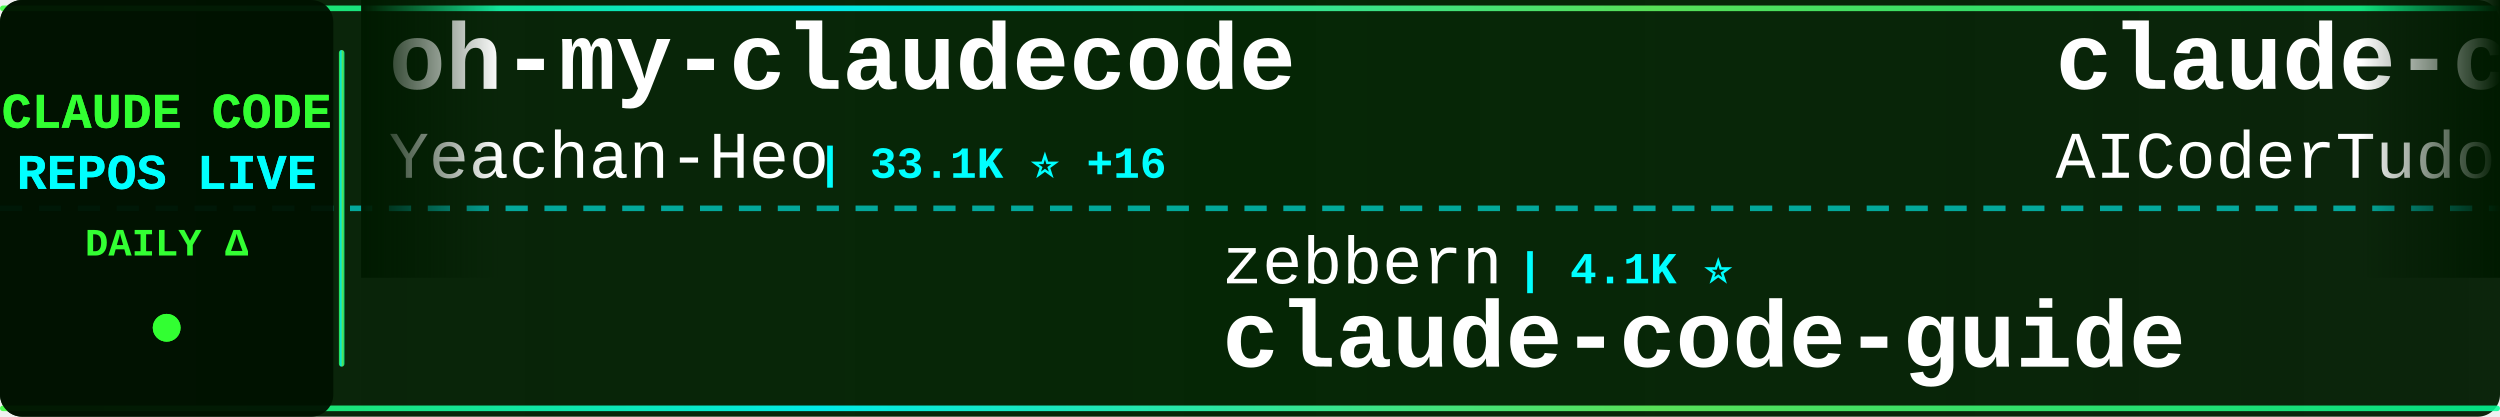
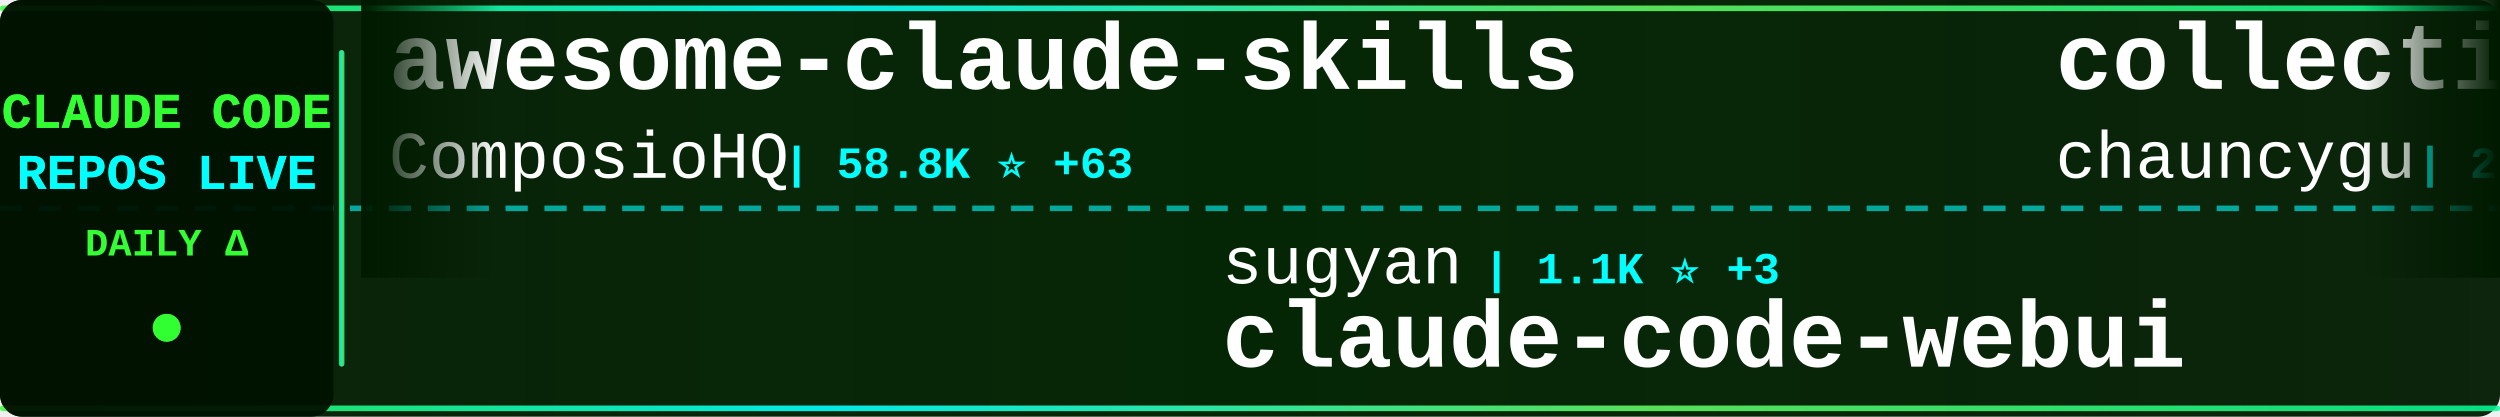
<svg xmlns="http://www.w3.org/2000/svg" width="900" height="150">
  <defs>
    <linearGradient id="tickerBg" x1="0%" y1="0%" x2="100%" y2="0%">
      <stop offset="0%" style="stop-color:#001a00;stop-opacity:0.95" />
      <stop offset="50%" style="stop-color:#002200;stop-opacity:0.98" />
      <stop offset="100%" style="stop-color:#001a00;stop-opacity:0.95" />
    </linearGradient>
    <linearGradient id="borderGrad" x1="0%" y1="0%" x2="100%" y2="0%">
      <stop offset="0%" style="stop-color:#33ff33;stop-opacity:0.85">
        <animate attributeName="stop-opacity" values="0.85;1;0.85" dur="2s" repeatCount="indefinite" />
      </stop>
      <stop offset="33%" style="stop-color:#00ffff;stop-opacity:0.9">
        <animate attributeName="stop-opacity" values="0.9;1;0.9" dur="2.2s" repeatCount="indefinite" />
      </stop>
      <stop offset="66%" style="stop-color:#66ff66;stop-opacity:0.85">
        <animate attributeName="stop-opacity" values="0.85;1;0.85" dur="1.8s" repeatCount="indefinite" />
      </stop>
      <stop offset="100%" style="stop-color:#00ff99;stop-opacity:0.85">
        <animate attributeName="stop-opacity" values="0.85;1;0.85" dur="2s" repeatCount="indefinite" />
      </stop>
    </linearGradient>
    <filter id="textGlow">
      <feGaussianBlur stdDeviation="0.1" result="coloredBlur" />
      <feMerge>
        <feMergeNode in="coloredBlur" />
        <feMergeNode in="SourceGraphic" />
      </feMerge>
    </filter>
    <filter id="metricGlow">
      <feGaussianBlur stdDeviation="0.2" result="coloredBlur" />
      <feMerge>
        <feMergeNode in="coloredBlur" />
        <feMergeNode in="SourceGraphic" />
      </feMerge>
    </filter>
    <linearGradient id="leftFade" x1="0%" y1="0%" x2="100%" y2="0%">
      <stop offset="0%" style="stop-color:#001a00;stop-opacity:1" />
      <stop offset="100%" style="stop-color:#001a00;stop-opacity:0" />
    </linearGradient>
    <linearGradient id="rightFade" x1="0%" y1="0%" x2="100%" y2="0%">
      <stop offset="0%" style="stop-color:#001a00;stop-opacity:0" />
      <stop offset="100%" style="stop-color:#001a00;stop-opacity:1" />
    </linearGradient>
  </defs>
  <rect width="900" height="150" fill="url(#tickerBg)" rx="8" />
  <rect x="0" y="2" width="900" height="2" fill="url(#borderGrad)" rx="1" />
  <rect x="0" y="146" width="900" height="2" fill="url(#borderGrad)" rx="1" />
  <line x1="0" y1="75" x2="900" y2="75" stroke="#00ffff" stroke-width="2" stroke-dasharray="8 6" opacity="0.6" />
  <rect x="0" y="0" width="120" height="150" fill="#001100" opacity="0.95" rx="8" />
  <text x="60" y="46" font-family="'Courier New', monospace" font-size="18" font-weight="bold" fill="#33ff33" text-anchor="middle" filter="url(#textGlow)">
    CLAUDE CODE
  </text>
  <text x="60" y="68" font-family="'Courier New', monospace" font-size="18" font-weight="bold" fill="#00ffff" text-anchor="middle" filter="url(#textGlow)">
    REPOS LIVE
  </text>
  <text x="60" y="92" font-family="'Courier New', monospace" font-size="14" font-weight="bold" fill="#33ff33" text-anchor="middle">
    DAILY Δ
  </text>
  <circle cx="60" cy="118" r="5" fill="#33ff33" filter="url(#metricGlow)">
    <animate attributeName="r" values="4;6;4" dur="1.5s" repeatCount="indefinite" />
    <animate attributeName="opacity" values="0.6;1;0.6" dur="1.5s" repeatCount="indefinite" />
  </circle>
  <rect x="122" y="18" width="2" height="114" fill="url(#borderGrad)" rx="1" />
  <clipPath id="tickerClip">
    <rect x="130" y="0" width="770" height="150" />
  </clipPath>
  <g clip-path="url(#tickerClip)">
    <g id="tickerItems">
      <animateTransform attributeName="transform" attributeType="XML" type="translate" from="0 0" to="-3000 0" dur="54s" repeatCount="indefinite" />
      <g transform="translate(0, 0)">
-         <text x="140" y="32" font-family="'Courier New', monospace" font-size="34" font-weight="bold" fill="#ffffff">oh-my-claudecode</text>
-         <text x="140" y="64" font-family="'Courier New', monospace" font-size="24" font-weight="normal" fill="#ffffff" opacity="1.0">Yeachan-Heo</text>
-         <text x="294" y="64" font-family="'Courier New', monospace" font-size="16" font-weight="bold" fill="#00ffff"> | 33.1K ⭐ +16</text>
+         <text x="140" y="32" font-family="'Courier New', monospace" font-size="34" font-weight="bold" fill="#ffffff">awesome-claude-skills</text>
+         <text x="140" y="64" font-family="'Courier New', monospace" font-size="24" font-weight="normal" fill="#ffffff" opacity="1.0">ComposioHQ</text>
+         <text x="282" y="64" font-family="'Courier New', monospace" font-size="16" font-weight="bold" fill="#00ffff"> | 58.8K ⭐ +63</text>
      </g>
      <g transform="translate(300, 0)">
-         <text x="140" y="102" font-family="'Courier New', monospace" font-size="24" font-weight="normal" fill="#ffffff" opacity="1.0">zebbern</text>
-         <text x="246" y="102" font-family="'Courier New', monospace" font-size="16" font-weight="bold" fill="#00ffff"> | 4.1K ⭐</text>
-         <text x="140" y="132" font-family="'Courier New', monospace" font-size="34" font-weight="bold" fill="#ffffff">claude-code-guide</text>
+         <text x="140" y="102" font-family="'Courier New', monospace" font-size="24" font-weight="normal" fill="#ffffff" opacity="1.0">sugyan</text>
+         <text x="234" y="102" font-family="'Courier New', monospace" font-size="16" font-weight="bold" fill="#00ffff"> | 1.1K ⭐ +3</text>
+         <text x="140" y="132" font-family="'Courier New', monospace" font-size="34" font-weight="bold" fill="#ffffff">claude-code-webui</text>
      </g>
      <g transform="translate(600, 0)">
-         <text x="140" y="32" font-family="'Courier New', monospace" font-size="34" font-weight="bold" fill="#ffffff">claude-code-tudou</text>
-         <text x="140" y="64" font-family="'Courier New', monospace" font-size="24" font-weight="normal" fill="#ffffff" opacity="1.0">AICoderTudou</text>
-         <text x="306" y="64" font-family="'Courier New', monospace" font-size="16" font-weight="bold" fill="#00ffff"> | 497 ⭐</text>
+         <text x="140" y="32" font-family="'Courier New', monospace" font-size="34" font-weight="bold" fill="#ffffff">collection-claude-code-s...</text>
+         <text x="140" y="64" font-family="'Courier New', monospace" font-size="24" font-weight="normal" fill="#ffffff" opacity="1.0">chauncygu</text>
+         <text x="270" y="64" font-family="'Courier New', monospace" font-size="16" font-weight="bold" fill="#00ffff"> | 2.4K ⭐ +1</text>
      </g>
      <g transform="translate(900, 0)">
-         <text x="140" y="102" font-family="'Courier New', monospace" font-size="24" font-weight="normal" fill="#ffffff" opacity="1.0">hangsman</text>
-         <text x="258" y="102" font-family="'Courier New', monospace" font-size="16" font-weight="bold" fill="#00ffff"> | 771 ⭐</text>
-         <text x="140" y="132" font-family="'Courier New', monospace" font-size="34" font-weight="bold" fill="#ffffff">claude-code-source</text>
+         <text x="140" y="102" font-family="'Courier New', monospace" font-size="24" font-weight="normal" fill="#ffffff" opacity="1.0">https-deeplearning-ai</text>
+         <text x="414" y="102" font-family="'Courier New', monospace" font-size="16" font-weight="bold" fill="#00ffff"> | 508 ⭐</text>
+         <text x="140" y="132" font-family="'Courier New', monospace" font-size="34" font-weight="bold" fill="#ffffff">sc-claude-code-files</text>
      </g>
      <g transform="translate(1200, 0)">
-         <text x="140" y="32" font-family="'Courier New', monospace" font-size="34" font-weight="bold" fill="#ffffff">claude-code-best-practic...</text>
-         <text x="140" y="64" font-family="'Courier New', monospace" font-size="24" font-weight="normal" fill="#ffffff" opacity="1.0">shanraisshan</text>
-         <text x="306" y="64" font-family="'Courier New', monospace" font-size="16" font-weight="bold" fill="#00ffff"> | 51.8K ⭐ +34</text>
+         <text x="140" y="32" font-family="'Courier New', monospace" font-size="34" font-weight="bold" fill="#ffffff">claude-code-reverse</text>
+         <text x="140" y="64" font-family="'Courier New', monospace" font-size="24" font-weight="normal" fill="#ffffff" opacity="1.0">Yuyz0112</text>
+         <text x="258" y="64" font-family="'Courier New', monospace" font-size="16" font-weight="bold" fill="#00ffff"> | 2.4K ⭐</text>
      </g>
      <g transform="translate(1500, 0)">
-         <text x="140" y="102" font-family="'Courier New', monospace" font-size="24" font-weight="normal" fill="#ffffff" opacity="1.0">RichardAtCT</text>
-         <text x="294" y="102" font-family="'Courier New', monospace" font-size="16" font-weight="bold" fill="#00ffff"> | 2.5K ⭐</text>
-         <text x="140" y="132" font-family="'Courier New', monospace" font-size="34" font-weight="bold" fill="#ffffff">claude-code-telegram</text>
+         <text x="140" y="102" font-family="'Courier New', monospace" font-size="24" font-weight="normal" fill="#ffffff" opacity="1.0">yasasbanukaofficial</text>
+         <text x="390" y="102" font-family="'Courier New', monospace" font-size="16" font-weight="bold" fill="#00ffff"> | 3.1K ⭐ +5</text>
+         <text x="140" y="132" font-family="'Courier New', monospace" font-size="34" font-weight="bold" fill="#ffffff">claude-code</text>
      </g>
      <g transform="translate(1800, 0)">
-         <text x="140" y="32" font-family="'Courier New', monospace" font-size="34" font-weight="bold" fill="#ffffff">claude-code-proxy</text>
-         <text x="140" y="64" font-family="'Courier New', monospace" font-size="24" font-weight="normal" fill="#ffffff" opacity="1.0">fuergaosi233</text>
-         <text x="306" y="64" font-family="'Courier New', monospace" font-size="16" font-weight="bold" fill="#00ffff"> | 2.6K ⭐</text>
+         <text x="140" y="32" font-family="'Courier New', monospace" font-size="34" font-weight="bold" fill="#ffffff">claude-code-prompts</text>
+         <text x="140" y="64" font-family="'Courier New', monospace" font-size="24" font-weight="normal" fill="#ffffff" opacity="1.0">repowise-dev</text>
+         <text x="306" y="64" font-family="'Courier New', monospace" font-size="16" font-weight="bold" fill="#00ffff"> | 996 ⭐ +1</text>
      </g>
      <g transform="translate(2100, 0)">
-         <text x="140" y="102" font-family="'Courier New', monospace" font-size="24" font-weight="normal" fill="#ffffff" opacity="1.0">Cranot</text>
-         <text x="234" y="102" font-family="'Courier New', monospace" font-size="16" font-weight="bold" fill="#00ffff"> | 2.7K ⭐</text>
-         <text x="140" y="132" font-family="'Courier New', monospace" font-size="34" font-weight="bold" fill="#ffffff">claude-code-guide</text>
+         <text x="140" y="102" font-family="'Courier New', monospace" font-size="24" font-weight="normal" fill="#ffffff" opacity="1.0">oboard</text>
+         <text x="234" y="102" font-family="'Courier New', monospace" font-size="16" font-weight="bold" fill="#00ffff"> | 3.1K ⭐ +2</text>
+         <text x="140" y="132" font-family="'Courier New', monospace" font-size="34" font-weight="bold" fill="#ffffff">claude-code-rev</text>
      </g>
      <g transform="translate(2400, 0)">
-         <text x="140" y="32" font-family="'Courier New', monospace" font-size="34" font-weight="bold" fill="#ffffff">Claude-code</text>
-         <text x="140" y="64" font-family="'Courier New', monospace" font-size="24" font-weight="normal" fill="#ffffff" opacity="1.0">zstmfhy</text>
-         <text x="246" y="64" font-family="'Courier New', monospace" font-size="16" font-weight="bold" fill="#00ffff"> | 190 ⭐</text>
+         <text x="140" y="32" font-family="'Courier New', monospace" font-size="34" font-weight="bold" fill="#ffffff">claude-code-pm-course</text>
+         <text x="140" y="64" font-family="'Courier New', monospace" font-size="24" font-weight="normal" fill="#ffffff" opacity="1.0">carlvellotti</text>
+         <text x="306" y="64" font-family="'Courier New', monospace" font-size="16" font-weight="bold" fill="#00ffff"> | 2.0K ⭐ +3</text>
      </g>
      <g transform="translate(2700, 0)">
-         <text x="140" y="102" font-family="'Courier New', monospace" font-size="24" font-weight="normal" fill="#ffffff" opacity="1.0">lowcortisolprogrammer</text>
-         <text x="414" y="102" font-family="'Courier New', monospace" font-size="16" font-weight="bold" fill="#00ffff"> | 173 ⭐</text>
-         <text x="140" y="132" font-family="'Courier New', monospace" font-size="34" font-weight="bold" fill="#ffffff">claude-code</text>
+         <text x="140" y="102" font-family="'Courier New', monospace" font-size="24" font-weight="normal" fill="#ffffff" opacity="1.0">edmund-io</text>
+         <text x="270" y="102" font-family="'Courier New', monospace" font-size="16" font-weight="bold" fill="#00ffff"> | 1.4K ⭐</text>
+         <text x="140" y="132" font-family="'Courier New', monospace" font-size="34" font-weight="bold" fill="#ffffff">edmunds-claude-code</text>
      </g>
      <g transform="translate(3000, 0)">
-         <text x="140" y="32" font-family="'Courier New', monospace" font-size="34" font-weight="bold" fill="#ffffff">oh-my-claudecode</text>
-         <text x="140" y="64" font-family="'Courier New', monospace" font-size="24" font-weight="normal" fill="#ffffff" opacity="1.0">Yeachan-Heo</text>
-         <text x="294" y="64" font-family="'Courier New', monospace" font-size="16" font-weight="bold" fill="#00ffff"> | 33.1K ⭐ +16</text>
+         <text x="140" y="32" font-family="'Courier New', monospace" font-size="34" font-weight="bold" fill="#ffffff">awesome-claude-skills</text>
+         <text x="140" y="64" font-family="'Courier New', monospace" font-size="24" font-weight="normal" fill="#ffffff" opacity="1.0">ComposioHQ</text>
+         <text x="282" y="64" font-family="'Courier New', monospace" font-size="16" font-weight="bold" fill="#00ffff"> | 58.8K ⭐ +63</text>
      </g>
      <g transform="translate(3300, 0)">
-         <text x="140" y="102" font-family="'Courier New', monospace" font-size="24" font-weight="normal" fill="#ffffff" opacity="1.0">zebbern</text>
-         <text x="246" y="102" font-family="'Courier New', monospace" font-size="16" font-weight="bold" fill="#00ffff"> | 4.1K ⭐</text>
-         <text x="140" y="132" font-family="'Courier New', monospace" font-size="34" font-weight="bold" fill="#ffffff">claude-code-guide</text>
+         <text x="140" y="102" font-family="'Courier New', monospace" font-size="24" font-weight="normal" fill="#ffffff" opacity="1.0">sugyan</text>
+         <text x="234" y="102" font-family="'Courier New', monospace" font-size="16" font-weight="bold" fill="#00ffff"> | 1.1K ⭐ +3</text>
+         <text x="140" y="132" font-family="'Courier New', monospace" font-size="34" font-weight="bold" fill="#ffffff">claude-code-webui</text>
      </g>
      <g transform="translate(3600, 0)">
-         <text x="140" y="32" font-family="'Courier New', monospace" font-size="34" font-weight="bold" fill="#ffffff">claude-code-tudou</text>
-         <text x="140" y="64" font-family="'Courier New', monospace" font-size="24" font-weight="normal" fill="#ffffff" opacity="1.0">AICoderTudou</text>
-         <text x="306" y="64" font-family="'Courier New', monospace" font-size="16" font-weight="bold" fill="#00ffff"> | 497 ⭐</text>
+         <text x="140" y="32" font-family="'Courier New', monospace" font-size="34" font-weight="bold" fill="#ffffff">collection-claude-code-s...</text>
+         <text x="140" y="64" font-family="'Courier New', monospace" font-size="24" font-weight="normal" fill="#ffffff" opacity="1.0">chauncygu</text>
+         <text x="270" y="64" font-family="'Courier New', monospace" font-size="16" font-weight="bold" fill="#00ffff"> | 2.4K ⭐ +1</text>
      </g>
      <g transform="translate(3900, 0)">
-         <text x="140" y="102" font-family="'Courier New', monospace" font-size="24" font-weight="normal" fill="#ffffff" opacity="1.0">hangsman</text>
-         <text x="258" y="102" font-family="'Courier New', monospace" font-size="16" font-weight="bold" fill="#00ffff"> | 771 ⭐</text>
-         <text x="140" y="132" font-family="'Courier New', monospace" font-size="34" font-weight="bold" fill="#ffffff">claude-code-source</text>
+         <text x="140" y="102" font-family="'Courier New', monospace" font-size="24" font-weight="normal" fill="#ffffff" opacity="1.0">https-deeplearning-ai</text>
+         <text x="414" y="102" font-family="'Courier New', monospace" font-size="16" font-weight="bold" fill="#00ffff"> | 508 ⭐</text>
+         <text x="140" y="132" font-family="'Courier New', monospace" font-size="34" font-weight="bold" fill="#ffffff">sc-claude-code-files</text>
      </g>
    </g>
  </g>
  <rect x="130" y="0" width="50" height="100" fill="url(#leftFade)" />
  <rect x="850" y="0" width="50" height="100" fill="url(#rightFade)" />
</svg>
